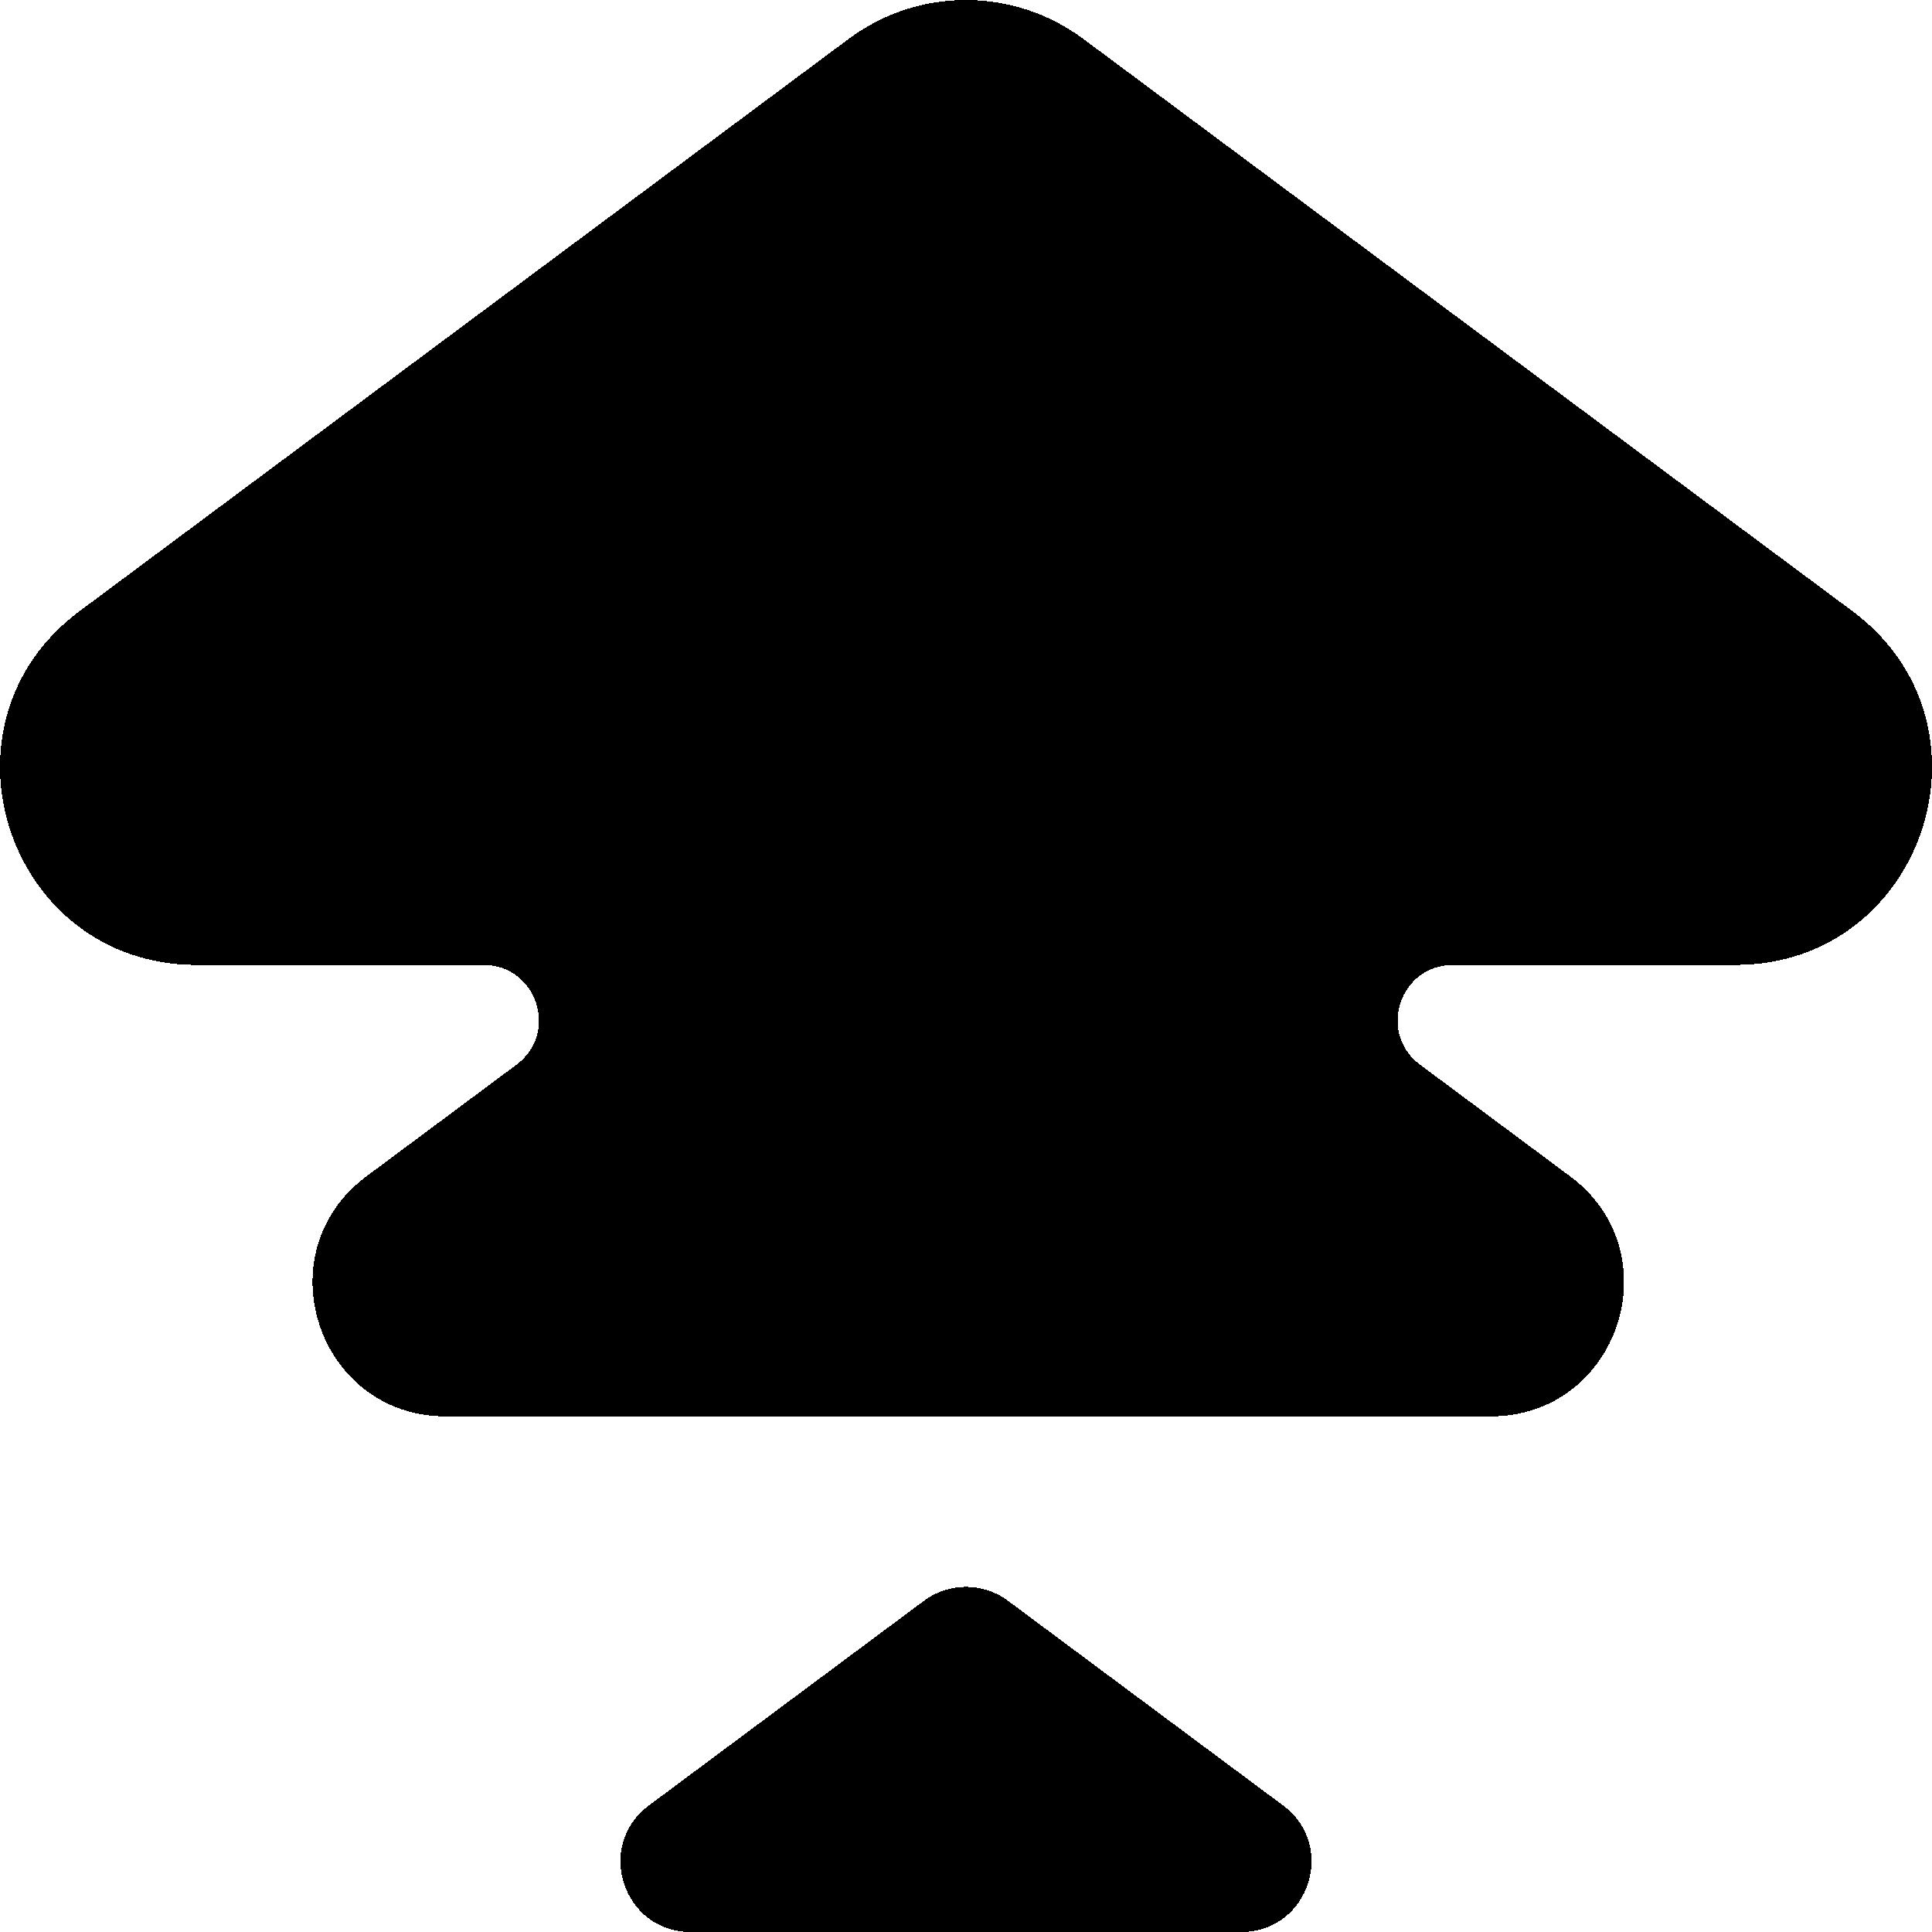
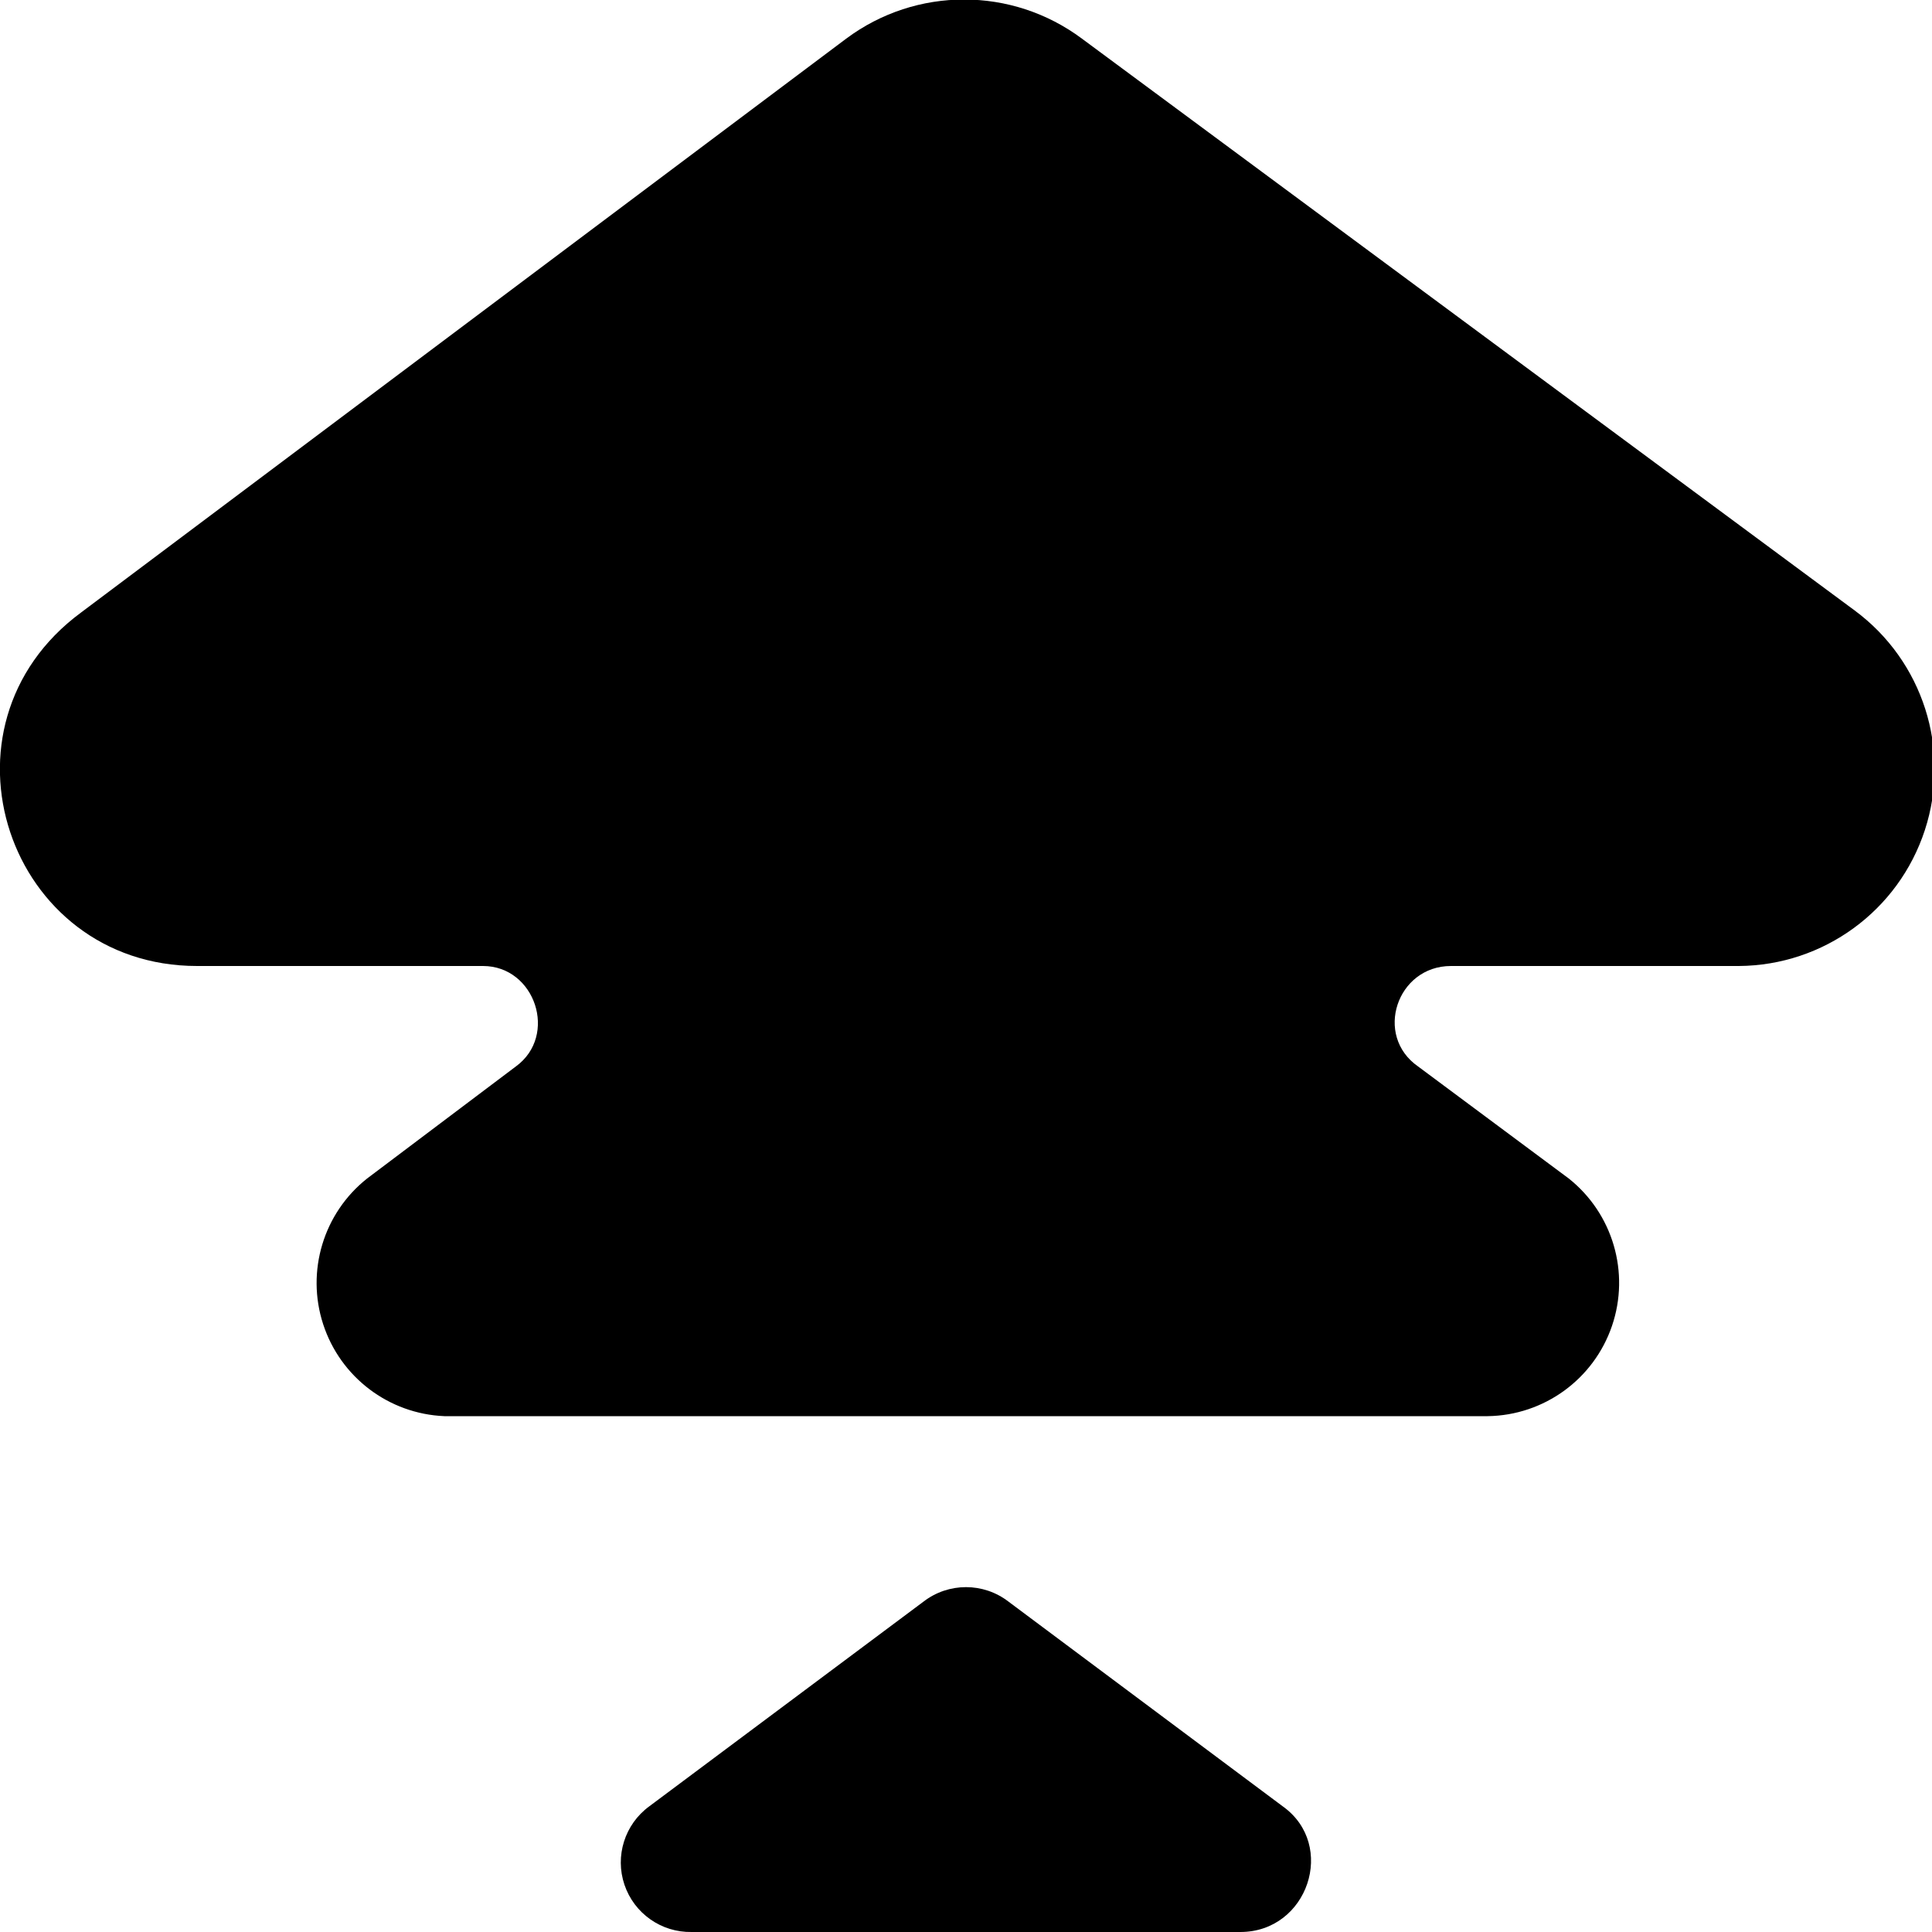
- <svg xmlns="http://www.w3.org/2000/svg" width="100" height="100" fill="none" shape-rendering="crispEdges">
-   <path d="m56.065 2.008 39.82 29.627c7.85 5.84 3.72 18.31-6.064 18.31H75.21c-2.76 0-3.923 3.515-1.711 5.16l7.767 5.778c5.328 3.965 2.524 12.43-4.117 12.43H23.086c-6.64 0-9.445-8.465-4.116-12.428l7.766-5.779c2.213-1.646 1.048-5.16-1.71-5.16H10.179c-9.783 0-13.913-12.471-6.064-18.311l39.82-29.627a10.16 10.16 0 0 1 12.128 0zm10.349 91.443L52.169 82.853a3.634 3.634 0 0 0-4.338 0L33.586 93.451c-2.807 2.09-1.33 6.55 2.17 6.55h28.489c3.498 0 4.976-4.46 2.169-6.55z" fill="#000" fill-rule="evenodd" />
+ <svg xmlns="http://www.w3.org/2000/svg" viewBox="0 0 100 100">
+   <path d="m56 2 40 29.6A10.2 10.2 0 0 1 90 50H75.1c-2.8 0-4 3.6-1.7 5.2l7.8 5.8A6.9 6.9 0 0 1 77 73.3H23A6.9 6.9 0 0 1 19 61l7.7-5.8c2.2-1.6 1-5.2-1.7-5.2H10.2c-9.8 0-14-12.4-6-18.3L43.8 2A10.2 10.2 0 0 1 56 2zm10.4 91.5L52.2 82.9a3.6 3.6 0 0 0-4.4 0L33.6 93.5a3.6 3.6 0 0 0 2.2 6.5h28.4c3.5 0 5-4.5 2.2-6.5z" />
</svg>
